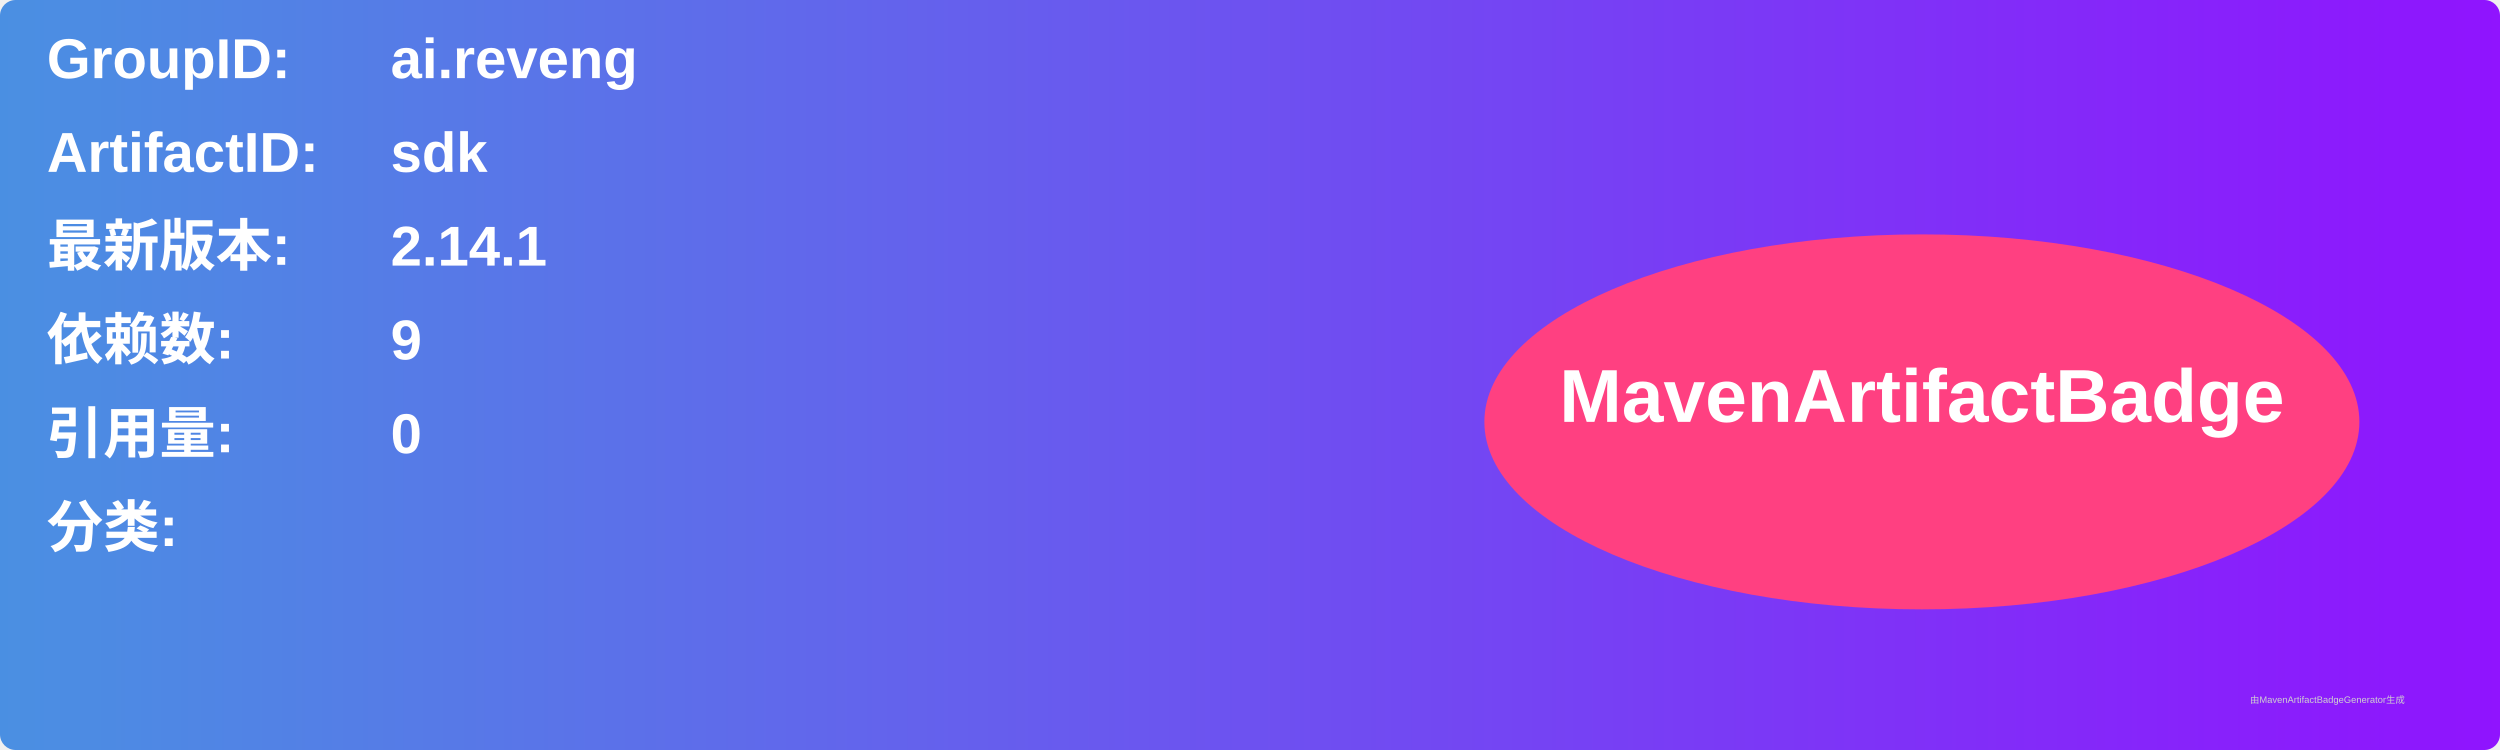
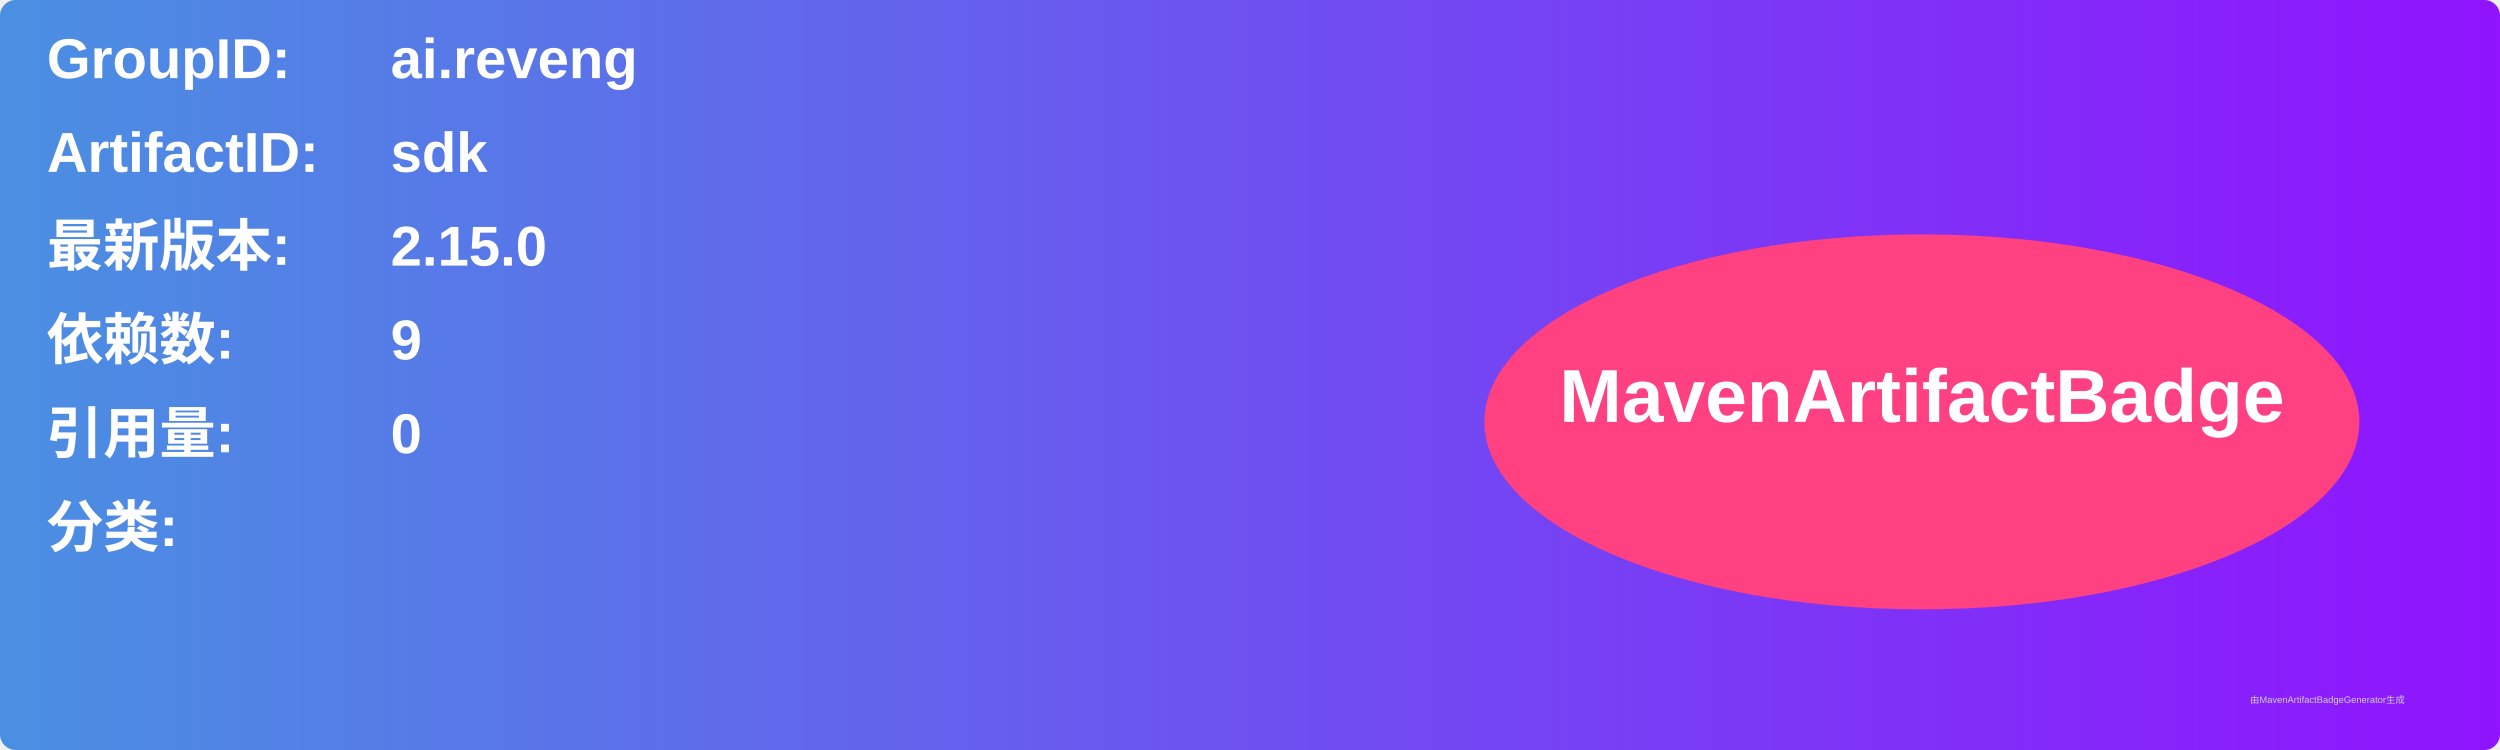
<svg xmlns="http://www.w3.org/2000/svg" width="800" height="240" viewBox="0 0 800 240">
  <linearGradient id="grad" x1="0%" y1="0%" x2="100%" y2="0%">
    <stop offset="0%" stop-color="#4a90e2" />
    <stop offset="100%" stop-color="#9013fe" />
  </linearGradient>
  <rect width="100%" height="100%" rx="5" ry="5" fill="url(#grad)" />
  <g transform="translate(15, 15)">
    <text x="0" y="10" font-family="Arial" font-size="18" fill="white" font-weight="bold" width="260">GroupID:</text>
    <text x="110" y="10" font-family="Arial" font-size="18" fill="white" font-weight="bold" width="460">ai.reveng</text>
    <text x="0" y="40" font-family="Arial" font-size="18" fill="white" font-weight="bold" width="260">ArtifactID:</text>
    <text x="110" y="40" font-family="Arial" font-size="18" fill="white" font-weight="bold" width="460">sdk</text>
    <text x="0" y="70" font-family="Arial" font-size="18" fill="white" font-weight="bold">最新版本:</text>
    <text x="110" y="70" font-family="Arial" font-size="18" fill="white" font-weight="bold">
-       <tspan font-weight="bold">2.14.1</tspan>
+       <tspan font-weight="bold">2.15.0</tspan>
    </text>
    <text x="0" y="100" font-family="Arial" font-size="18" fill="white" font-weight="bold">依赖数: </text>
    <text x="110" y="100" font-family="Arial" font-size="18" fill="white">
      <tspan font-weight="bold">9</tspan>
    </text>
    <text x="0" y="130" font-family="Arial" font-size="18" fill="white" font-weight="bold">引用量: </text>
    <text x="110" y="130" font-family="Arial" font-size="18" fill="white">
      <tspan font-weight="bold">0</tspan>
    </text>
    <text x="0" y="160" font-family="Arial" font-size="18" fill="white" font-weight="bold">分类:</text>
    <text x="10" y="190" font-family="Arial" font-size="10" fill="white">
      <tspan font-weight="bold" />
    </text>
    <ellipse cx="600" cy="120" rx="140" ry="60" fill="#ff4081" />
    <text x="600" y="120" text-anchor="middle" font-family="Arial" font-size="24" fill="white" font-weight="bold">MavenArtifactBadge</text>
  </g>
  <text x="720" y="225" font-family="Arial" font-size="3" fill="#d0d0d0">由MavenArtifactBadgeGenerator生成</text>
</svg>
